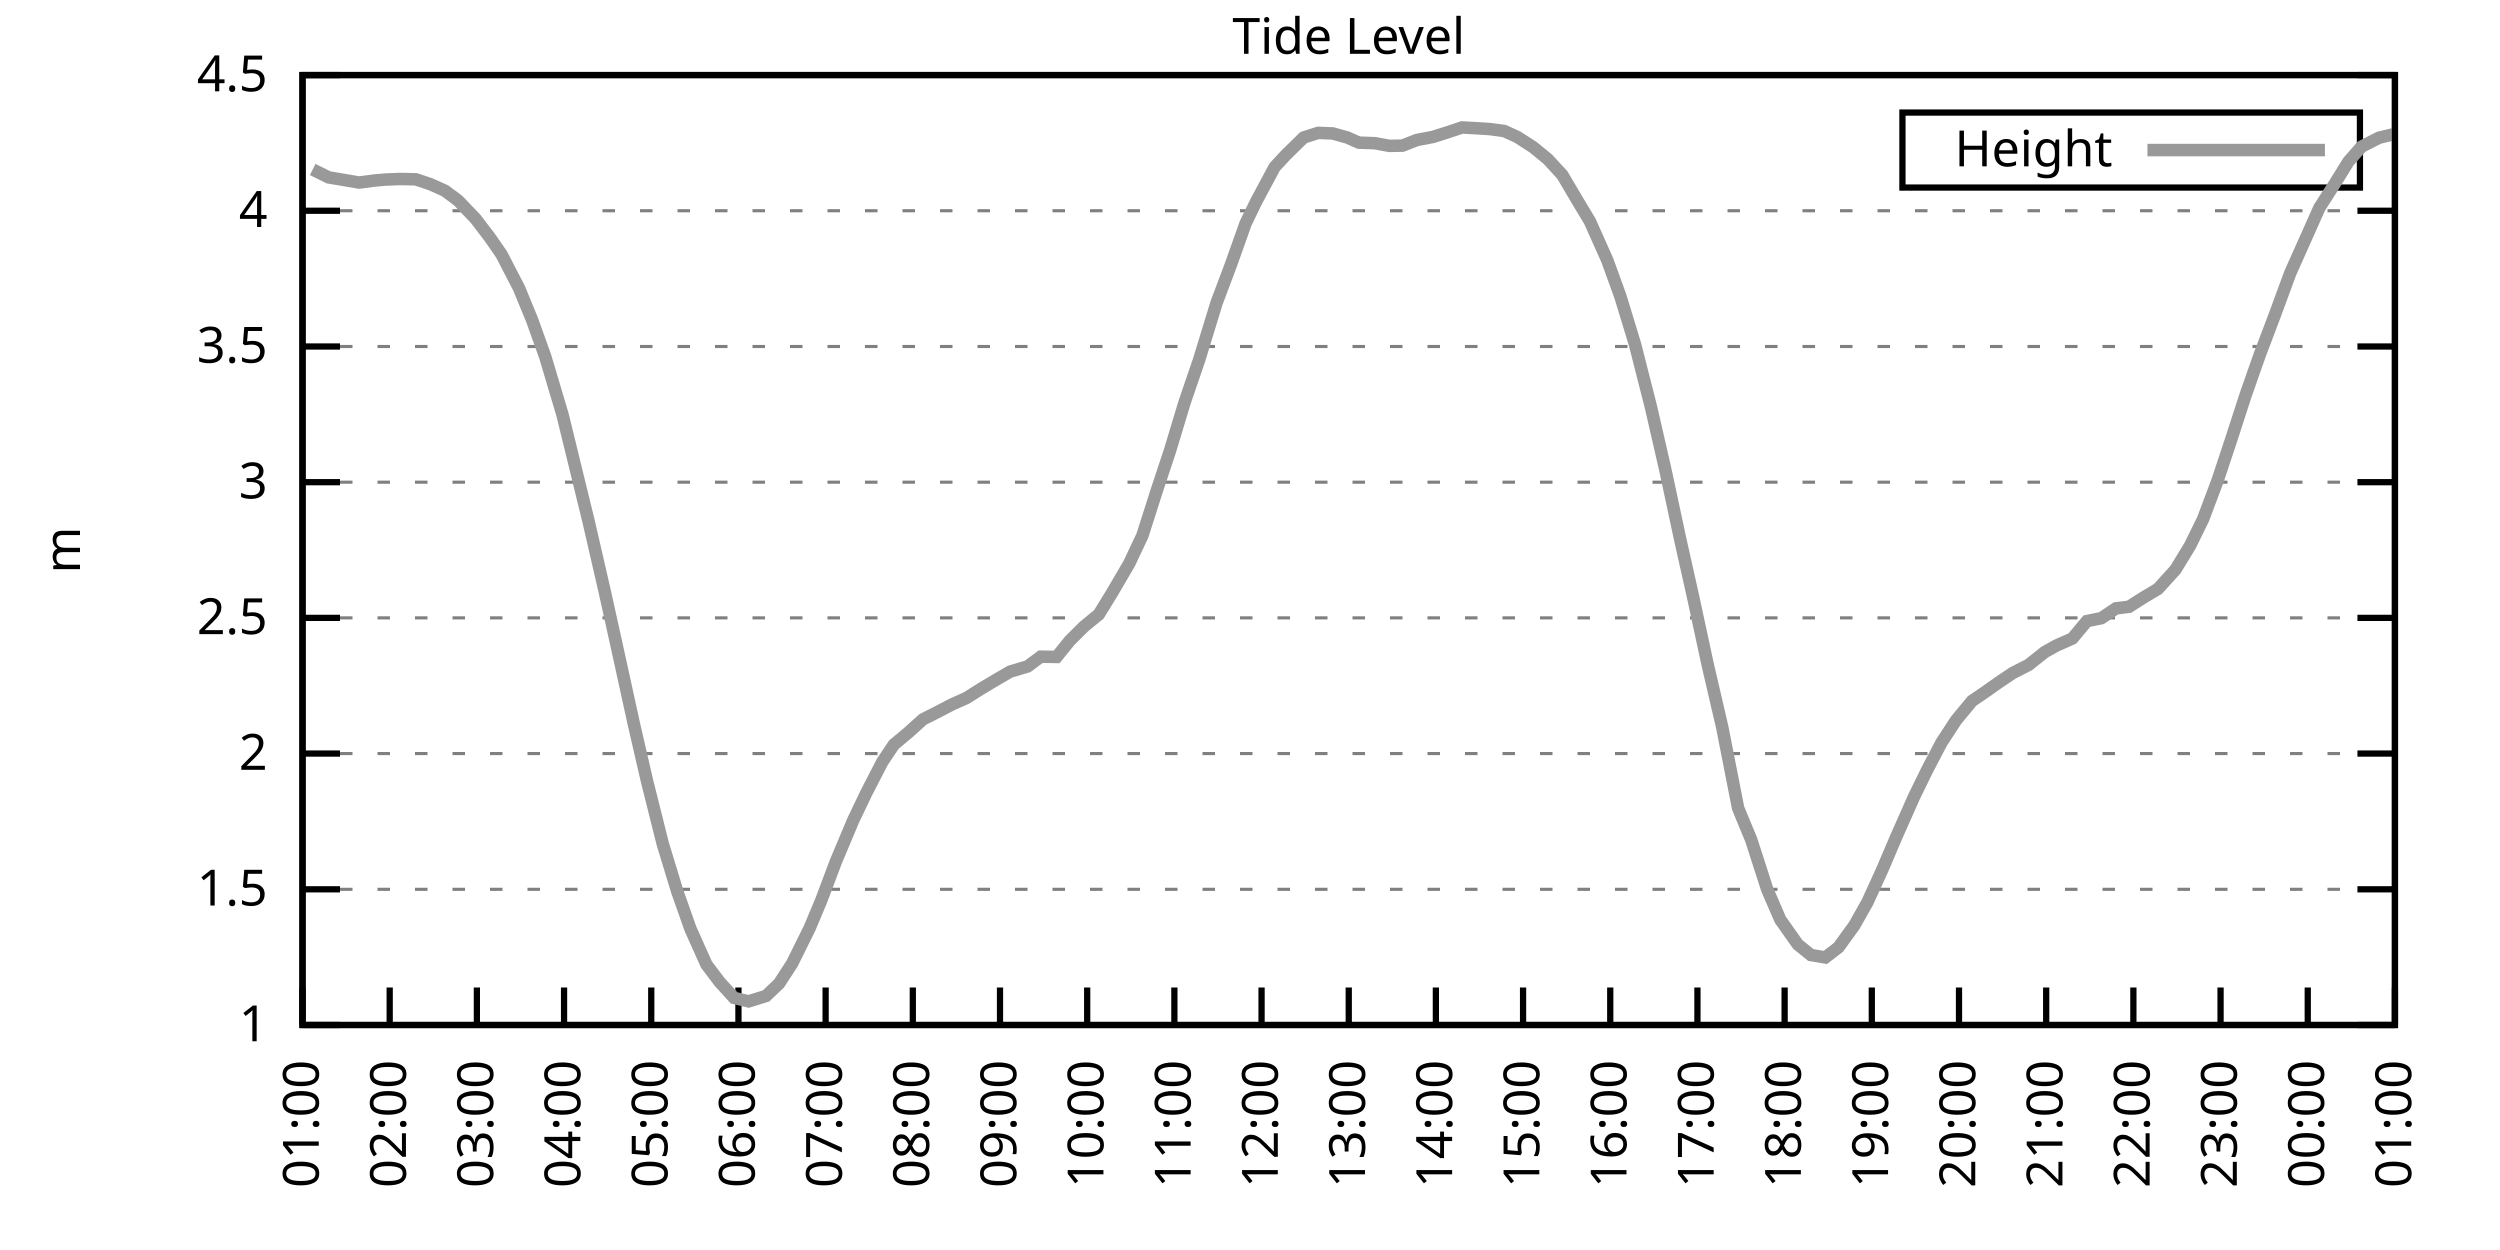
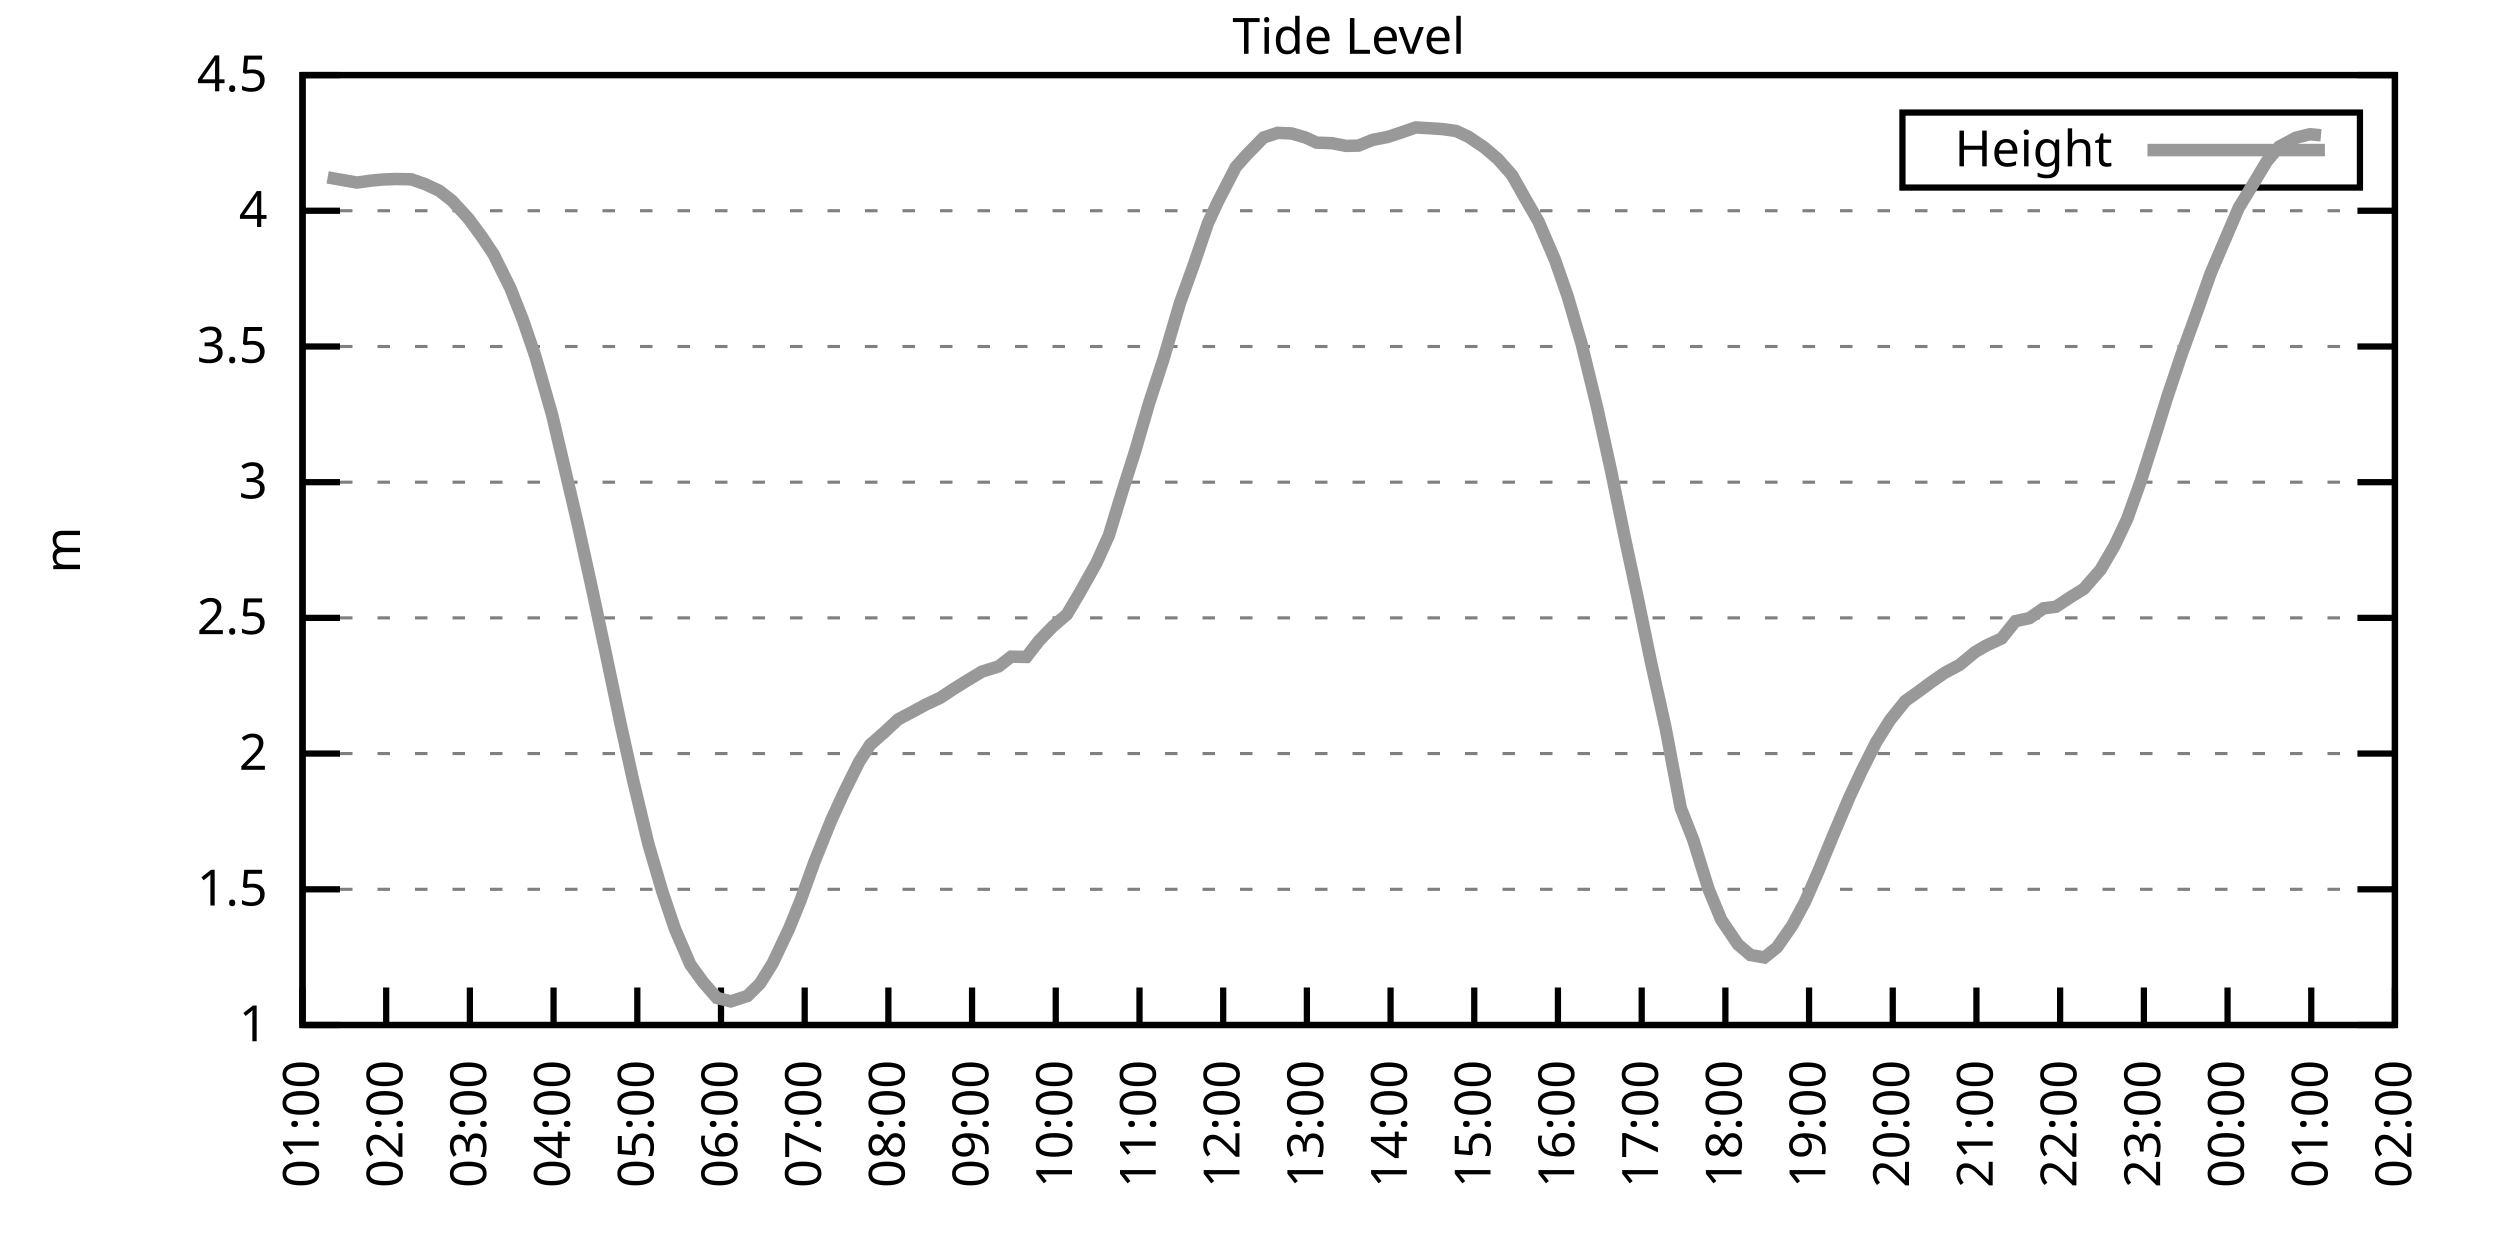
<svg xmlns="http://www.w3.org/2000/svg" xmlns:xlink="http://www.w3.org/1999/xlink" width="400" height="200" viewBox="0 0 400 200">
  <g id="gnuplot_canvas">
    <rect x="0" y="0" width="400" height="200" fill="none" />
    <defs>
      <circle id="gpDot" r="0.5" stroke-width="0.5" stroke="currentColor" />
      <path id="gpPt0" stroke-width="0.333" stroke="currentColor" d="M-1,0 h2 M0,-1 v2" />
      <path id="gpPt1" stroke-width="0.333" stroke="currentColor" d="M-1,-1 L1,1 M1,-1 L-1,1" />
      <path id="gpPt2" stroke-width="0.333" stroke="currentColor" d="M-1,0 L1,0 M0,-1 L0,1 M-1,-1 L1,1 M-1,1 L1,-1" />
      <rect id="gpPt3" stroke-width="0.333" stroke="currentColor" x="-1" y="-1" width="2" height="2" />
      <rect id="gpPt4" stroke-width="0.333" stroke="currentColor" fill="currentColor" x="-1" y="-1" width="2" height="2" />
      <circle id="gpPt5" stroke-width="0.333" stroke="currentColor" cx="0" cy="0" r="1" />
      <use xlink:href="#gpPt5" id="gpPt6" fill="currentColor" stroke="none" />
      <path id="gpPt7" stroke-width="0.333" stroke="currentColor" d="M0,-1.33 L-1.33,0.67 L1.33,0.67 z" />
      <use xlink:href="#gpPt7" id="gpPt8" fill="currentColor" stroke="none" />
      <use xlink:href="#gpPt7" id="gpPt9" stroke="currentColor" transform="rotate(180)" />
      <use xlink:href="#gpPt9" id="gpPt10" fill="currentColor" stroke="none" />
      <use xlink:href="#gpPt3" id="gpPt11" stroke="currentColor" transform="rotate(45)" />
      <use xlink:href="#gpPt11" id="gpPt12" fill="currentColor" stroke="none" />
      <path id="gpPt13" stroke-width="0.333" stroke="currentColor" d="M0,1.330 L1.265,0.411 L0.782,-1.067 L-0.782,-1.076 L-1.265,0.411 z" />
      <use xlink:href="#gpPt13" id="gpPt14" fill="currentColor" stroke="none" />
      <filter id="textbox" filterUnits="objectBoundingBox" x="0" y="0" height="1" width="1">
        <feFlood flood-color="white" flood-opacity="1" result="bgnd" />
        <feComposite in="SourceGraphic" in2="bgnd" operator="atop" />
      </filter>
      <filter id="greybox" filterUnits="objectBoundingBox" x="0" y="0" height="1" width="1">
        <feFlood flood-color="lightgrey" flood-opacity="1" result="grey" />
        <feComposite in="SourceGraphic" in2="grey" operator="atop" />
      </filter>
    </defs>
    <g fill="none" color="white" stroke="currentColor" stroke-width="1.00" stroke-linecap="butt" stroke-linejoin="miter">
</g>
    <g fill="none" color="black" stroke="currentColor" stroke-width="1.00" stroke-linecap="butt" stroke-linejoin="miter">
      <g stroke="none" shape-rendering="crispEdges">
        <polygon fill="rgb(255, 255, 255)" points="48.40,164.00 383.18,164.00 383.18,12.02 48.40,12.02 " />
      </g>
    </g>
    <g fill="none" color="black" stroke="currentColor" stroke-width="1.00" stroke-linecap="butt" stroke-linejoin="miter">
</g>
    <g fill="none" color="black" stroke="black" stroke-width="0.50" stroke-linecap="butt" stroke-linejoin="miter">
</g>
    <g fill="none" color="gray" stroke="currentColor" stroke-width="0.50" stroke-linecap="butt" stroke-linejoin="miter">
      <path stroke="gray" stroke-dasharray="2,4" class="gridline" d="M48.40,164.00 L383.19,164.00  " />
    </g>
    <g fill="none" color="gray" stroke="gray" stroke-width="1.00" stroke-linecap="butt" stroke-linejoin="miter">
</g>
    <g fill="none" color="black" stroke="currentColor" stroke-width="1.00" stroke-linecap="butt" stroke-linejoin="miter">
      <path stroke="black" d="M48.40,164.00 L54.40,164.00 M383.19,164.00 L377.19,164.00  " />
      <g transform="translate(42.80,166.60)" stroke="none" fill="black" font-family="Sans" font-size="8.00" text-anchor="end">
        <text>
          <tspan font-family="Sans"> 1</tspan>
        </text>
      </g>
    </g>
    <g fill="none" color="black" stroke="currentColor" stroke-width="1.00" stroke-linecap="butt" stroke-linejoin="miter">
</g>
    <g fill="none" color="black" stroke="black" stroke-width="0.50" stroke-linecap="butt" stroke-linejoin="miter">
</g>
    <g fill="none" color="gray" stroke="currentColor" stroke-width="0.50" stroke-linecap="butt" stroke-linejoin="miter">
      <path stroke="gray" stroke-dasharray="2,4" class="gridline" d="M48.40,142.29 L383.19,142.29  " />
    </g>
    <g fill="none" color="gray" stroke="gray" stroke-width="1.00" stroke-linecap="butt" stroke-linejoin="miter">
</g>
    <g fill="none" color="black" stroke="currentColor" stroke-width="1.00" stroke-linecap="butt" stroke-linejoin="miter">
      <path stroke="black" d="M48.40,142.29 L54.40,142.29 M383.19,142.29 L377.19,142.29  " />
      <g transform="translate(42.80,144.89)" stroke="none" fill="black" font-family="Sans" font-size="8.00" text-anchor="end">
        <text>
          <tspan font-family="Sans"> 1.5</tspan>
        </text>
      </g>
    </g>
    <g fill="none" color="black" stroke="currentColor" stroke-width="1.00" stroke-linecap="butt" stroke-linejoin="miter">
</g>
    <g fill="none" color="black" stroke="black" stroke-width="0.50" stroke-linecap="butt" stroke-linejoin="miter">
</g>
    <g fill="none" color="gray" stroke="currentColor" stroke-width="0.50" stroke-linecap="butt" stroke-linejoin="miter">
      <path stroke="gray" stroke-dasharray="2,4" class="gridline" d="M48.40,120.57 L383.19,120.57  " />
    </g>
    <g fill="none" color="gray" stroke="gray" stroke-width="1.00" stroke-linecap="butt" stroke-linejoin="miter">
</g>
    <g fill="none" color="black" stroke="currentColor" stroke-width="1.00" stroke-linecap="butt" stroke-linejoin="miter">
      <path stroke="black" d="M48.40,120.57 L54.40,120.57 M383.19,120.57 L377.19,120.57  " />
      <g transform="translate(42.80,123.17)" stroke="none" fill="black" font-family="Sans" font-size="8.00" text-anchor="end">
        <text>
          <tspan font-family="Sans"> 2</tspan>
        </text>
      </g>
    </g>
    <g fill="none" color="black" stroke="currentColor" stroke-width="1.00" stroke-linecap="butt" stroke-linejoin="miter">
</g>
    <g fill="none" color="black" stroke="black" stroke-width="0.50" stroke-linecap="butt" stroke-linejoin="miter">
</g>
    <g fill="none" color="gray" stroke="currentColor" stroke-width="0.50" stroke-linecap="butt" stroke-linejoin="miter">
      <path stroke="gray" stroke-dasharray="2,4" class="gridline" d="M48.40,98.86 L383.19,98.86  " />
    </g>
    <g fill="none" color="gray" stroke="gray" stroke-width="1.00" stroke-linecap="butt" stroke-linejoin="miter">
</g>
    <g fill="none" color="black" stroke="currentColor" stroke-width="1.00" stroke-linecap="butt" stroke-linejoin="miter">
      <path stroke="black" d="M48.40,98.86 L54.40,98.86 M383.19,98.86 L377.19,98.86  " />
      <g transform="translate(42.80,101.46)" stroke="none" fill="black" font-family="Sans" font-size="8.00" text-anchor="end">
        <text>
          <tspan font-family="Sans"> 2.5</tspan>
        </text>
      </g>
    </g>
    <g fill="none" color="black" stroke="currentColor" stroke-width="1.00" stroke-linecap="butt" stroke-linejoin="miter">
</g>
    <g fill="none" color="black" stroke="black" stroke-width="0.50" stroke-linecap="butt" stroke-linejoin="miter">
</g>
    <g fill="none" color="gray" stroke="currentColor" stroke-width="0.50" stroke-linecap="butt" stroke-linejoin="miter">
      <path stroke="gray" stroke-dasharray="2,4" class="gridline" d="M48.40,77.15 L383.19,77.15  " />
    </g>
    <g fill="none" color="gray" stroke="gray" stroke-width="1.00" stroke-linecap="butt" stroke-linejoin="miter">
</g>
    <g fill="none" color="black" stroke="currentColor" stroke-width="1.00" stroke-linecap="butt" stroke-linejoin="miter">
      <path stroke="black" d="M48.40,77.15 L54.40,77.15 M383.19,77.15 L377.19,77.15  " />
      <g transform="translate(42.80,79.75)" stroke="none" fill="black" font-family="Sans" font-size="8.00" text-anchor="end">
        <text>
          <tspan font-family="Sans"> 3</tspan>
        </text>
      </g>
    </g>
    <g fill="none" color="black" stroke="currentColor" stroke-width="1.00" stroke-linecap="butt" stroke-linejoin="miter">
</g>
    <g fill="none" color="black" stroke="black" stroke-width="0.50" stroke-linecap="butt" stroke-linejoin="miter">
</g>
    <g fill="none" color="gray" stroke="currentColor" stroke-width="0.50" stroke-linecap="butt" stroke-linejoin="miter">
      <path stroke="gray" stroke-dasharray="2,4" class="gridline" d="M48.40,55.44 L383.19,55.44  " />
    </g>
    <g fill="none" color="gray" stroke="gray" stroke-width="1.00" stroke-linecap="butt" stroke-linejoin="miter">
</g>
    <g fill="none" color="black" stroke="currentColor" stroke-width="1.00" stroke-linecap="butt" stroke-linejoin="miter">
      <path stroke="black" d="M48.40,55.44 L54.40,55.44 M383.19,55.44 L377.19,55.44  " />
      <g transform="translate(42.80,58.04)" stroke="none" fill="black" font-family="Sans" font-size="8.00" text-anchor="end">
        <text>
          <tspan font-family="Sans"> 3.5</tspan>
        </text>
      </g>
    </g>
    <g fill="none" color="black" stroke="currentColor" stroke-width="1.00" stroke-linecap="butt" stroke-linejoin="miter">
</g>
    <g fill="none" color="black" stroke="black" stroke-width="0.50" stroke-linecap="butt" stroke-linejoin="miter">
</g>
    <g fill="none" color="gray" stroke="currentColor" stroke-width="0.50" stroke-linecap="butt" stroke-linejoin="miter">
      <path stroke="gray" stroke-dasharray="2,4" class="gridline" d="M48.40,33.72 L383.19,33.72  " />
    </g>
    <g fill="none" color="gray" stroke="gray" stroke-width="1.00" stroke-linecap="butt" stroke-linejoin="miter">
</g>
    <g fill="none" color="black" stroke="currentColor" stroke-width="1.00" stroke-linecap="butt" stroke-linejoin="miter">
      <path stroke="black" d="M48.40,33.72 L54.40,33.72 M383.19,33.72 L377.19,33.72  " />
      <g transform="translate(42.80,36.32)" stroke="none" fill="black" font-family="Sans" font-size="8.00" text-anchor="end">
        <text>
          <tspan font-family="Sans"> 4</tspan>
        </text>
      </g>
    </g>
    <g fill="none" color="black" stroke="currentColor" stroke-width="1.00" stroke-linecap="butt" stroke-linejoin="miter">
</g>
    <g fill="none" color="black" stroke="black" stroke-width="0.50" stroke-linecap="butt" stroke-linejoin="miter">
</g>
    <g fill="none" color="gray" stroke="currentColor" stroke-width="0.50" stroke-linecap="butt" stroke-linejoin="miter">
      <path stroke="gray" stroke-dasharray="2,4" class="gridline" d="M48.40,12.01 L383.19,12.01  " />
    </g>
    <g fill="none" color="gray" stroke="gray" stroke-width="1.00" stroke-linecap="butt" stroke-linejoin="miter">
</g>
    <g fill="none" color="black" stroke="currentColor" stroke-width="1.00" stroke-linecap="butt" stroke-linejoin="miter">
      <path stroke="black" d="M48.40,12.01 L54.40,12.01 M383.19,12.01 L377.19,12.01  " />
      <g transform="translate(42.80,14.61)" stroke="none" fill="black" font-family="Sans" font-size="8.00" text-anchor="end">
        <text>
          <tspan font-family="Sans"> 4.5</tspan>
        </text>
      </g>
    </g>
    <g fill="none" color="black" stroke="currentColor" stroke-width="1.00" stroke-linecap="butt" stroke-linejoin="miter">
      <path stroke="black" d="M48.40,164.00 L48.40,158.00  " />
      <g transform="translate(51.00,169.60) rotate(270.00)" stroke="none" fill="black" font-family="Sans" font-size="8.00" text-anchor="end">
        <text>
          <tspan font-family="Sans">01:00</tspan>
        </text>
      </g>
    </g>
    <g fill="none" color="black" stroke="currentColor" stroke-width="1.00" stroke-linecap="butt" stroke-linejoin="miter">
-       <path stroke="black" d="M62.35,164.00 L62.35,158.00  " />
-       <g transform="translate(64.95,169.60) rotate(270.00)" stroke="none" fill="black" font-family="Sans" font-size="8.00" text-anchor="end">
+       <path stroke="black" d="M61.79,164.00 L61.79,158.00  " />
+       <g transform="translate(64.39,169.60) rotate(270.00)" stroke="none" fill="black" font-family="Sans" font-size="8.00" text-anchor="end">
        <text>
          <tspan font-family="Sans">02:00</tspan>
        </text>
      </g>
    </g>
    <g fill="none" color="black" stroke="currentColor" stroke-width="1.00" stroke-linecap="butt" stroke-linejoin="miter">
-       <path stroke="black" d="M76.30,164.00 L76.30,158.00  " />
-       <g transform="translate(78.90,169.60) rotate(270.00)" stroke="none" fill="black" font-family="Sans" font-size="8.00" text-anchor="end">
+       <path stroke="black" d="M75.18,164.00 L75.18,158.00  " />
+       <g transform="translate(77.78,169.60) rotate(270.00)" stroke="none" fill="black" font-family="Sans" font-size="8.00" text-anchor="end">
        <text>
          <tspan font-family="Sans">03:00</tspan>
        </text>
      </g>
    </g>
    <g fill="none" color="black" stroke="currentColor" stroke-width="1.00" stroke-linecap="butt" stroke-linejoin="miter">
-       <path stroke="black" d="M90.25,164.00 L90.25,158.00  " />
-       <g transform="translate(92.85,169.60) rotate(270.00)" stroke="none" fill="black" font-family="Sans" font-size="8.00" text-anchor="end">
+       <path stroke="black" d="M88.57,164.00 L88.57,158.00  " />
+       <g transform="translate(91.17,169.60) rotate(270.00)" stroke="none" fill="black" font-family="Sans" font-size="8.00" text-anchor="end">
        <text>
          <tspan font-family="Sans">04:00</tspan>
        </text>
      </g>
    </g>
    <g fill="none" color="black" stroke="currentColor" stroke-width="1.00" stroke-linecap="butt" stroke-linejoin="miter">
-       <path stroke="black" d="M104.20,164.00 L104.20,158.00  " />
-       <g transform="translate(106.80,169.60) rotate(270.00)" stroke="none" fill="black" font-family="Sans" font-size="8.00" text-anchor="end">
+       <path stroke="black" d="M101.97,164.00 L101.97,158.00  " />
+       <g transform="translate(104.57,169.60) rotate(270.00)" stroke="none" fill="black" font-family="Sans" font-size="8.00" text-anchor="end">
        <text>
          <tspan font-family="Sans">05:00</tspan>
        </text>
      </g>
    </g>
    <g fill="none" color="black" stroke="currentColor" stroke-width="1.00" stroke-linecap="butt" stroke-linejoin="miter">
-       <path stroke="black" d="M118.15,164.00 L118.15,158.00  " />
-       <g transform="translate(120.75,169.60) rotate(270.00)" stroke="none" fill="black" font-family="Sans" font-size="8.00" text-anchor="end">
+       <path stroke="black" d="M115.36,164.00 L115.36,158.00  " />
+       <g transform="translate(117.96,169.60) rotate(270.00)" stroke="none" fill="black" font-family="Sans" font-size="8.00" text-anchor="end">
        <text>
          <tspan font-family="Sans">06:00</tspan>
        </text>
      </g>
    </g>
    <g fill="none" color="black" stroke="currentColor" stroke-width="1.00" stroke-linecap="butt" stroke-linejoin="miter">
-       <path stroke="black" d="M132.10,164.00 L132.10,158.00  " />
-       <g transform="translate(134.70,169.60) rotate(270.00)" stroke="none" fill="black" font-family="Sans" font-size="8.00" text-anchor="end">
+       <path stroke="black" d="M128.75,164.00 L128.75,158.00  " />
+       <g transform="translate(131.35,169.60) rotate(270.00)" stroke="none" fill="black" font-family="Sans" font-size="8.00" text-anchor="end">
        <text>
          <tspan font-family="Sans">07:00</tspan>
        </text>
      </g>
    </g>
    <g fill="none" color="black" stroke="currentColor" stroke-width="1.00" stroke-linecap="butt" stroke-linejoin="miter">
-       <path stroke="black" d="M146.05,164.00 L146.05,158.00  " />
-       <g transform="translate(148.65,169.60) rotate(270.00)" stroke="none" fill="black" font-family="Sans" font-size="8.00" text-anchor="end">
+       <path stroke="black" d="M142.14,164.00 L142.14,158.00  " />
+       <g transform="translate(144.74,169.60) rotate(270.00)" stroke="none" fill="black" font-family="Sans" font-size="8.00" text-anchor="end">
        <text>
          <tspan font-family="Sans">08:00</tspan>
        </text>
      </g>
    </g>
    <g fill="none" color="black" stroke="currentColor" stroke-width="1.00" stroke-linecap="butt" stroke-linejoin="miter">
-       <path stroke="black" d="M160.00,164.00 L160.00,158.00  " />
-       <g transform="translate(162.60,169.60) rotate(270.00)" stroke="none" fill="black" font-family="Sans" font-size="8.00" text-anchor="end">
+       <path stroke="black" d="M155.53,164.00 L155.53,158.00  " />
+       <g transform="translate(158.13,169.60) rotate(270.00)" stroke="none" fill="black" font-family="Sans" font-size="8.00" text-anchor="end">
        <text>
          <tspan font-family="Sans">09:00</tspan>
        </text>
      </g>
    </g>
    <g fill="none" color="black" stroke="currentColor" stroke-width="1.00" stroke-linecap="butt" stroke-linejoin="miter">
-       <path stroke="black" d="M173.95,164.00 L173.95,158.00  " />
-       <g transform="translate(176.55,169.60) rotate(270.00)" stroke="none" fill="black" font-family="Sans" font-size="8.00" text-anchor="end">
+       <path stroke="black" d="M168.92,164.00 L168.92,158.00  " />
+       <g transform="translate(171.52,169.60) rotate(270.00)" stroke="none" fill="black" font-family="Sans" font-size="8.00" text-anchor="end">
        <text>
          <tspan font-family="Sans">10:00</tspan>
        </text>
      </g>
    </g>
    <g fill="none" color="black" stroke="currentColor" stroke-width="1.00" stroke-linecap="butt" stroke-linejoin="miter">
-       <path stroke="black" d="M187.90,164.00 L187.90,158.00  " />
-       <g transform="translate(190.50,169.60) rotate(270.00)" stroke="none" fill="black" font-family="Sans" font-size="8.00" text-anchor="end">
+       <path stroke="black" d="M182.32,164.00 L182.32,158.00  " />
+       <g transform="translate(184.92,169.60) rotate(270.00)" stroke="none" fill="black" font-family="Sans" font-size="8.00" text-anchor="end">
        <text>
          <tspan font-family="Sans">11:00</tspan>
        </text>
      </g>
    </g>
    <g fill="none" color="black" stroke="currentColor" stroke-width="1.00" stroke-linecap="butt" stroke-linejoin="miter">
-       <path stroke="black" d="M201.85,164.00 L201.85,158.00  " />
-       <g transform="translate(204.45,169.60) rotate(270.00)" stroke="none" fill="black" font-family="Sans" font-size="8.00" text-anchor="end">
+       <path stroke="black" d="M195.71,164.00 L195.71,158.00  " />
+       <g transform="translate(198.31,169.60) rotate(270.00)" stroke="none" fill="black" font-family="Sans" font-size="8.00" text-anchor="end">
        <text>
          <tspan font-family="Sans">12:00</tspan>
        </text>
      </g>
    </g>
    <g fill="none" color="black" stroke="currentColor" stroke-width="1.00" stroke-linecap="butt" stroke-linejoin="miter">
-       <path stroke="black" d="M215.80,164.00 L215.80,158.00  " />
-       <g transform="translate(218.40,169.60) rotate(270.00)" stroke="none" fill="black" font-family="Sans" font-size="8.00" text-anchor="end">
+       <path stroke="black" d="M209.10,164.00 L209.10,158.00  " />
+       <g transform="translate(211.70,169.60) rotate(270.00)" stroke="none" fill="black" font-family="Sans" font-size="8.00" text-anchor="end">
        <text>
          <tspan font-family="Sans">13:00</tspan>
        </text>
      </g>
    </g>
    <g fill="none" color="black" stroke="currentColor" stroke-width="1.00" stroke-linecap="butt" stroke-linejoin="miter">
-       <path stroke="black" d="M229.74,164.00 L229.74,158.00  " />
-       <g transform="translate(232.34,169.60) rotate(270.00)" stroke="none" fill="black" font-family="Sans" font-size="8.00" text-anchor="end">
+       <path stroke="black" d="M222.49,164.00 L222.49,158.00  " />
+       <g transform="translate(225.09,169.60) rotate(270.00)" stroke="none" fill="black" font-family="Sans" font-size="8.00" text-anchor="end">
        <text>
          <tspan font-family="Sans">14:00</tspan>
        </text>
      </g>
    </g>
    <g fill="none" color="black" stroke="currentColor" stroke-width="1.00" stroke-linecap="butt" stroke-linejoin="miter">
-       <path stroke="black" d="M243.69,164.00 L243.69,158.00  " />
-       <g transform="translate(246.29,169.60) rotate(270.00)" stroke="none" fill="black" font-family="Sans" font-size="8.00" text-anchor="end">
+       <path stroke="black" d="M235.88,164.00 L235.88,158.00  " />
+       <g transform="translate(238.48,169.60) rotate(270.00)" stroke="none" fill="black" font-family="Sans" font-size="8.00" text-anchor="end">
        <text>
          <tspan font-family="Sans">15:00</tspan>
        </text>
      </g>
    </g>
    <g fill="none" color="black" stroke="currentColor" stroke-width="1.00" stroke-linecap="butt" stroke-linejoin="miter">
-       <path stroke="black" d="M257.64,164.00 L257.64,158.00  " />
-       <g transform="translate(260.24,169.60) rotate(270.00)" stroke="none" fill="black" font-family="Sans" font-size="8.00" text-anchor="end">
+       <path stroke="black" d="M249.27,164.00 L249.27,158.00  " />
+       <g transform="translate(251.87,169.60) rotate(270.00)" stroke="none" fill="black" font-family="Sans" font-size="8.00" text-anchor="end">
        <text>
          <tspan font-family="Sans">16:00</tspan>
        </text>
      </g>
    </g>
    <g fill="none" color="black" stroke="currentColor" stroke-width="1.00" stroke-linecap="butt" stroke-linejoin="miter">
-       <path stroke="black" d="M271.59,164.00 L271.59,158.00  " />
-       <g transform="translate(274.19,169.60) rotate(270.00)" stroke="none" fill="black" font-family="Sans" font-size="8.00" text-anchor="end">
+       <path stroke="black" d="M262.67,164.00 L262.67,158.00  " />
+       <g transform="translate(265.27,169.60) rotate(270.00)" stroke="none" fill="black" font-family="Sans" font-size="8.00" text-anchor="end">
        <text>
          <tspan font-family="Sans">17:00</tspan>
        </text>
      </g>
    </g>
    <g fill="none" color="black" stroke="currentColor" stroke-width="1.00" stroke-linecap="butt" stroke-linejoin="miter">
-       <path stroke="black" d="M285.54,164.00 L285.54,158.00  " />
-       <g transform="translate(288.14,169.60) rotate(270.00)" stroke="none" fill="black" font-family="Sans" font-size="8.00" text-anchor="end">
+       <path stroke="black" d="M276.06,164.00 L276.06,158.00  " />
+       <g transform="translate(278.66,169.60) rotate(270.00)" stroke="none" fill="black" font-family="Sans" font-size="8.00" text-anchor="end">
        <text>
          <tspan font-family="Sans">18:00</tspan>
        </text>
      </g>
    </g>
    <g fill="none" color="black" stroke="currentColor" stroke-width="1.00" stroke-linecap="butt" stroke-linejoin="miter">
-       <path stroke="black" d="M299.49,164.00 L299.49,158.00  " />
-       <g transform="translate(302.09,169.60) rotate(270.00)" stroke="none" fill="black" font-family="Sans" font-size="8.00" text-anchor="end">
+       <path stroke="black" d="M289.45,164.00 L289.45,158.00  " />
+       <g transform="translate(292.05,169.60) rotate(270.00)" stroke="none" fill="black" font-family="Sans" font-size="8.00" text-anchor="end">
        <text>
          <tspan font-family="Sans">19:00</tspan>
        </text>
      </g>
    </g>
    <g fill="none" color="black" stroke="currentColor" stroke-width="1.00" stroke-linecap="butt" stroke-linejoin="miter">
-       <path stroke="black" d="M313.44,164.00 L313.44,158.00  " />
-       <g transform="translate(316.04,169.60) rotate(270.00)" stroke="none" fill="black" font-family="Sans" font-size="8.00" text-anchor="end">
+       <path stroke="black" d="M302.84,164.00 L302.84,158.00  " />
+       <g transform="translate(305.44,169.60) rotate(270.00)" stroke="none" fill="black" font-family="Sans" font-size="8.00" text-anchor="end">
        <text>
          <tspan font-family="Sans">20:00</tspan>
        </text>
      </g>
    </g>
    <g fill="none" color="black" stroke="currentColor" stroke-width="1.00" stroke-linecap="butt" stroke-linejoin="miter">
-       <path stroke="black" d="M327.39,164.00 L327.39,158.00  " />
-       <g transform="translate(329.99,169.60) rotate(270.00)" stroke="none" fill="black" font-family="Sans" font-size="8.00" text-anchor="end">
+       <path stroke="black" d="M316.23,164.00 L316.23,158.00  " />
+       <g transform="translate(318.83,169.60) rotate(270.00)" stroke="none" fill="black" font-family="Sans" font-size="8.00" text-anchor="end">
        <text>
          <tspan font-family="Sans">21:00</tspan>
        </text>
      </g>
    </g>
    <g fill="none" color="black" stroke="currentColor" stroke-width="1.00" stroke-linecap="butt" stroke-linejoin="miter">
-       <path stroke="black" d="M341.34,164.00 L341.34,158.00  " />
-       <g transform="translate(343.94,169.60) rotate(270.00)" stroke="none" fill="black" font-family="Sans" font-size="8.00" text-anchor="end">
+       <path stroke="black" d="M329.62,164.00 L329.62,158.00  " />
+       <g transform="translate(332.22,169.60) rotate(270.00)" stroke="none" fill="black" font-family="Sans" font-size="8.00" text-anchor="end">
        <text>
          <tspan font-family="Sans">22:00</tspan>
        </text>
      </g>
    </g>
    <g fill="none" color="black" stroke="currentColor" stroke-width="1.00" stroke-linecap="butt" stroke-linejoin="miter">
-       <path stroke="black" d="M355.29,164.00 L355.29,158.00  " />
-       <g transform="translate(357.89,169.60) rotate(270.00)" stroke="none" fill="black" font-family="Sans" font-size="8.00" text-anchor="end">
+       <path stroke="black" d="M343.02,164.00 L343.02,158.00  " />
+       <g transform="translate(345.62,169.60) rotate(270.00)" stroke="none" fill="black" font-family="Sans" font-size="8.00" text-anchor="end">
        <text>
          <tspan font-family="Sans">23:00</tspan>
        </text>
      </g>
    </g>
    <g fill="none" color="black" stroke="currentColor" stroke-width="1.00" stroke-linecap="butt" stroke-linejoin="miter">
-       <path stroke="black" d="M369.24,164.00 L369.24,158.00  " />
-       <g transform="translate(371.84,169.60) rotate(270.00)" stroke="none" fill="black" font-family="Sans" font-size="8.00" text-anchor="end">
+       <path stroke="black" d="M356.41,164.00 L356.41,158.00  " />
+       <g transform="translate(359.01,169.60) rotate(270.00)" stroke="none" fill="black" font-family="Sans" font-size="8.00" text-anchor="end">
        <text>
          <tspan font-family="Sans">00:00</tspan>
+         </text>
+       </g>
+     </g>
+     <g fill="none" color="black" stroke="currentColor" stroke-width="1.00" stroke-linecap="butt" stroke-linejoin="miter">
+       <path stroke="black" d="M369.80,164.00 L369.80,158.00  " />
+       <g transform="translate(372.40,169.60) rotate(270.00)" stroke="none" fill="black" font-family="Sans" font-size="8.00" text-anchor="end">
+         <text>
+           <tspan font-family="Sans">01:00</tspan>
        </text>
      </g>
    </g>
    <g fill="none" color="black" stroke="currentColor" stroke-width="1.00" stroke-linecap="butt" stroke-linejoin="miter">
      <path stroke="black" d="M383.19,164.00 L383.19,158.00  " />
      <g transform="translate(385.79,169.60) rotate(270.00)" stroke="none" fill="black" font-family="Sans" font-size="8.00" text-anchor="end">
        <text>
-           <tspan font-family="Sans">01:00</tspan>
+           <tspan font-family="Sans">02:00</tspan>
        </text>
      </g>
    </g>
    <g fill="none" color="black" stroke="currentColor" stroke-width="1.00" stroke-linecap="butt" stroke-linejoin="miter">
</g>
    <g fill="none" color="black" stroke="currentColor" stroke-width="1.00" stroke-linecap="butt" stroke-linejoin="miter">
      <path stroke="black" d="M48.40,12.01 L48.40,164.00 L383.19,164.00 L383.19,12.01 L48.40,12.01 Z  " />
    </g>
    <g fill="none" color="black" stroke="currentColor" stroke-width="1.00" stroke-linecap="butt" stroke-linejoin="miter">
</g>
    <g fill="none" color="black" stroke="currentColor" stroke-width="1.00" stroke-linecap="butt" stroke-linejoin="miter">
      <path stroke="black" d="M304.39,30.01 L304.39,18.01 L377.59,18.01 L377.59,30.01 L304.39,30.01 Z  " />
    </g>
    <g id="Tide_level_plot_1">
      <g fill="none" color="white" stroke="black" stroke-width="2.00" stroke-linecap="butt" stroke-linejoin="miter">
</g>
      <g fill="none" color="black" stroke="currentColor" stroke-width="2.00" stroke-linecap="butt" stroke-linejoin="miter">
        <g transform="translate(337.99,26.61)" stroke="none" fill="black" font-family="Sans" font-size="8.00" text-anchor="end">
          <text>
            <tspan font-family="Sans">Height</tspan>
          </text>
        </g>
      </g>
      <g fill="none" color="black" stroke="currentColor" stroke-width="2.00" stroke-linecap="butt" stroke-linejoin="miter">
-         <path stroke="rgb(153, 153, 153)" d="M343.59,24.01 L371.99,24.01 M50.03,27.12 L52.58,28.38 L57.47,29.21 L59.79,28.90 L61.65,28.73 L63.98,28.64   L66.53,28.69 L68.86,29.47 L71.18,30.51 L73.28,32.07 L76.07,34.98 L78.39,38.02 L80.25,40.71 L83.04,46.10   L85.13,51.18 L87.23,57.04 L90.02,66.42 L94.20,83.53 L96.76,94.65 L99.08,105.16 L101.41,115.80 L103.50,124.87   L106.06,135.08 L108.38,142.68 L110.48,148.63 L113.03,154.32 L115.13,157.10 L117.45,159.66 L119.78,160.22 L122.57,159.35   L124.66,157.36 L126.75,154.14 L129.54,148.50 L131.40,144.07 L133.72,137.90 L136.51,131.26 L138.61,126.87 L141.16,121.92   L143.02,119.14 L145.35,117.19 L147.67,115.10 L150.23,113.80 L152.32,112.71 L154.65,111.67 L156.97,110.20 L159.30,108.81   L161.62,107.46 L164.41,106.63 L166.51,105.07 L169.06,105.11 L171.16,102.51 L173.48,100.21 L175.81,98.30 L177.90,94.91   L180.69,90.13 L182.78,85.70 L185.11,78.41 L187.20,72.11 L189.52,64.42 L191.85,57.61 L194.64,48.49 L196.96,42.32   L199.29,35.76 L200.92,32.38 L203.94,26.73 L205.80,24.73 L208.59,22.00 L210.91,21.26 L213.24,21.35 L215.56,22.00   L217.42,22.82 L219.98,22.91 L222.30,23.34 L224.40,23.30 L226.72,22.39 L229.28,21.91 L231.60,21.17 L233.93,20.39   L236.25,20.52 L238.35,20.65 L240.67,20.96 L242.76,21.91 L245.32,23.56 L247.65,25.47 L249.97,27.99 L252.30,31.94   L254.39,35.42 L257.18,41.67 L259.27,47.45 L261.60,55.09 L264.15,65.12 L266.48,75.28 L268.80,86.14 L270.90,95.52   L273.22,106.29 L275.55,116.32 L278.10,129.30 L280.20,134.38 L282.75,142.29 L284.85,147.15 L287.64,151.10 L289.73,152.80   L292.05,153.19 L294.15,151.58 L296.70,148.06 L298.80,144.33 L301.12,139.25 L303.44,133.82 L306.23,127.52 L308.33,123.22   L310.65,118.79 L312.98,115.23 L315.53,112.15 L317.63,110.72 L319.72,109.24 L322.04,107.68 L324.60,106.37 L327.16,104.33   L329.02,103.29 L331.58,102.16 L333.90,99.38 L336.23,98.90 L338.55,97.34 L340.64,97.08 L342.97,95.60 L345.29,94.21   L348.08,91.13 L350.41,87.31 L352.50,83.05 L354.83,76.84 L357.15,69.85 L359.24,63.38 L361.57,56.74 L363.89,50.62   L366.45,43.67 L368.78,38.46 L371.10,33.25 L373.43,29.60 L375.75,25.86 L377.84,23.47 L380.63,22.04 L382.96,21.48    " />
+         <path stroke="rgb(153, 153, 153)" d="M343.59,24.01 L371.99,24.01 M52.42,28.38 L57.10,29.21 L59.34,28.90 L61.12,28.73 L63.35,28.64 L65.81,28.69   L68.04,29.47 L70.27,30.51 L72.28,32.07 L74.96,34.98 L77.19,38.02 L78.98,40.71 L81.66,46.10 L83.66,51.18   L85.67,57.04 L88.35,66.42 L92.37,83.53 L94.82,94.65 L97.06,105.16 L99.29,115.80 L101.30,124.87 L103.75,135.08   L105.98,142.68 L107.99,148.63 L110.45,154.32 L112.46,157.10 L114.69,159.66 L116.92,160.22 L119.60,159.35 L121.61,157.36   L123.62,154.14 L126.29,148.50 L128.08,144.07 L130.31,137.90 L132.99,131.26 L135.00,126.87 L137.45,121.92 L139.24,119.14   L141.47,117.19 L143.70,115.10 L146.16,113.80 L148.17,112.71 L150.40,111.67 L152.63,110.20 L154.86,108.81 L157.10,107.46   L159.77,106.63 L161.78,105.07 L164.24,105.11 L166.25,102.51 L168.48,100.21 L170.71,98.30 L172.72,94.91 L175.40,90.13   L177.41,85.70 L179.64,78.41 L181.65,72.11 L183.88,64.42 L186.11,57.61 L188.79,48.49 L191.02,42.32 L193.25,35.76   L194.81,32.38 L197.72,26.73 L199.50,24.73 L202.18,22.00 L204.41,21.26 L206.64,21.35 L208.88,22.00 L210.66,22.82   L213.12,22.91 L215.35,23.34 L217.36,23.30 L219.59,22.39 L222.04,21.91 L224.28,21.17 L226.51,20.39 L228.74,20.52   L230.75,20.65 L232.98,20.96 L234.99,21.91 L237.44,23.56 L239.68,25.47 L241.91,27.99 L244.14,31.94 L246.15,35.42   L248.83,41.67 L250.84,47.45 L253.07,55.09 L255.52,65.12 L257.76,75.28 L259.99,86.14 L262.00,95.52 L264.23,106.29   L266.46,116.32 L268.92,129.30 L270.92,134.38 L273.38,142.29 L275.39,147.15 L278.07,151.10 L280.07,152.80 L282.31,153.19   L284.32,151.58 L286.77,148.06 L288.78,144.33 L291.01,139.25 L293.24,133.82 L295.92,127.52 L297.93,123.22 L300.16,118.79   L302.39,115.23 L304.85,112.15 L306.86,110.72 L308.87,109.24 L311.10,107.68 L313.55,106.37 L316.01,104.33 L317.79,103.29   L320.25,102.16 L322.48,99.38 L324.71,98.90 L326.95,97.34 L328.95,97.08 L331.19,95.60 L333.42,94.21 L336.10,91.13   L338.33,87.31 L340.34,83.05 L342.57,76.84 L344.80,69.85 L346.81,63.38 L349.04,56.74 L351.27,50.62 L353.73,43.67   L355.96,38.46 L358.19,33.25 L360.42,29.60 L362.66,25.86 L364.66,23.47 L367.34,22.04 L369.58,21.48 L371.36,21.65    " />
      </g>
    </g>
    <g fill="none" color="black" stroke="currentColor" stroke-width="2.00" stroke-linecap="butt" stroke-linejoin="miter">
</g>
    <g fill="none" color="black" stroke="black" stroke-width="1.00" stroke-linecap="butt" stroke-linejoin="miter">
</g>
    <g fill="none" color="black" stroke="currentColor" stroke-width="1.00" stroke-linecap="butt" stroke-linejoin="miter">
      <path stroke="black" d="M48.40,12.01 L48.40,164.00 L383.19,164.00 L383.19,12.01 L48.40,12.01 Z  " />
      <g transform="translate(12.80,88.01) rotate(270.00)" stroke="none" fill="black" font-family="Sans" font-size="8.00" text-anchor="middle">
        <text>
          <tspan font-family="Sans">m</tspan>
        </text>
      </g>
    </g>
    <g fill="none" color="black" stroke="currentColor" stroke-width="1.00" stroke-linecap="butt" stroke-linejoin="miter">
</g>
    <g fill="none" color="black" stroke="currentColor" stroke-width="1.00" stroke-linecap="butt" stroke-linejoin="miter">
      <g transform="translate(215.79,8.61)" stroke="none" fill="black" font-family="Sans" font-size="8.00" text-anchor="middle">
        <text>
          <tspan font-family="Sans">Tide Level</tspan>
        </text>
      </g>
    </g>
    <g fill="none" color="black" stroke="currentColor" stroke-width="1.00" stroke-linecap="butt" stroke-linejoin="miter">
</g>
  </g>
</svg>
